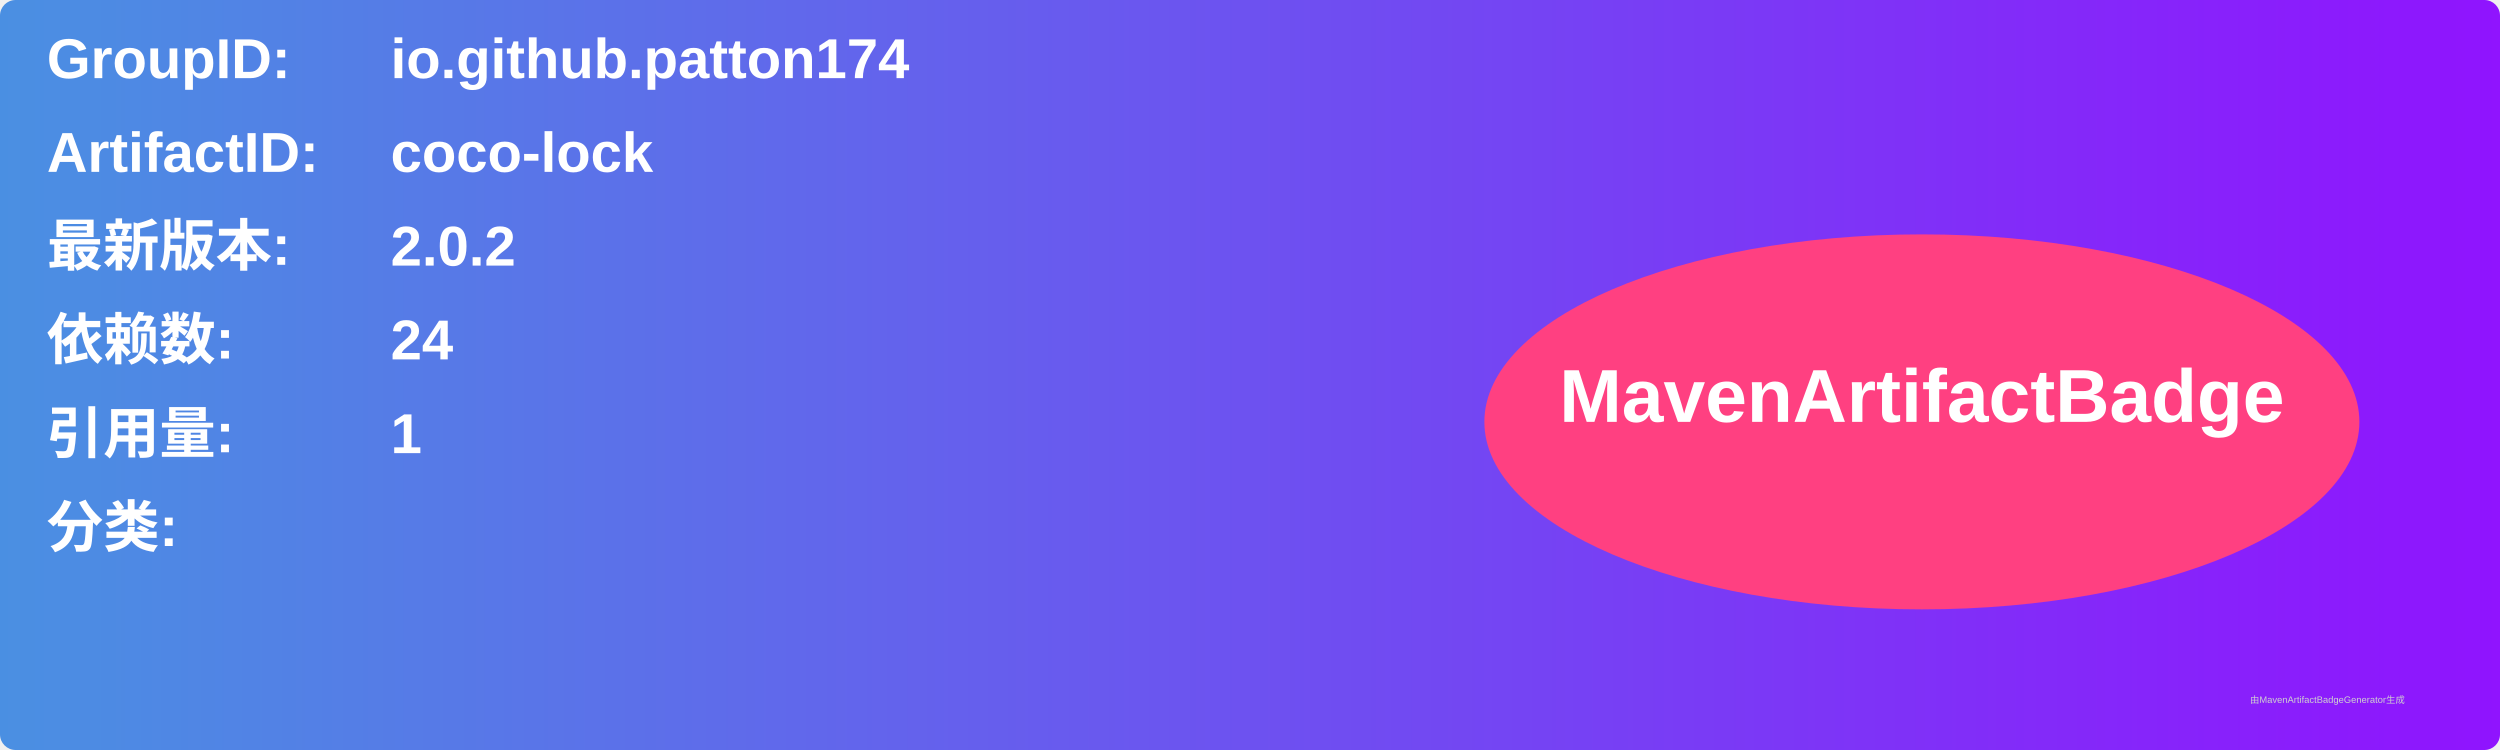
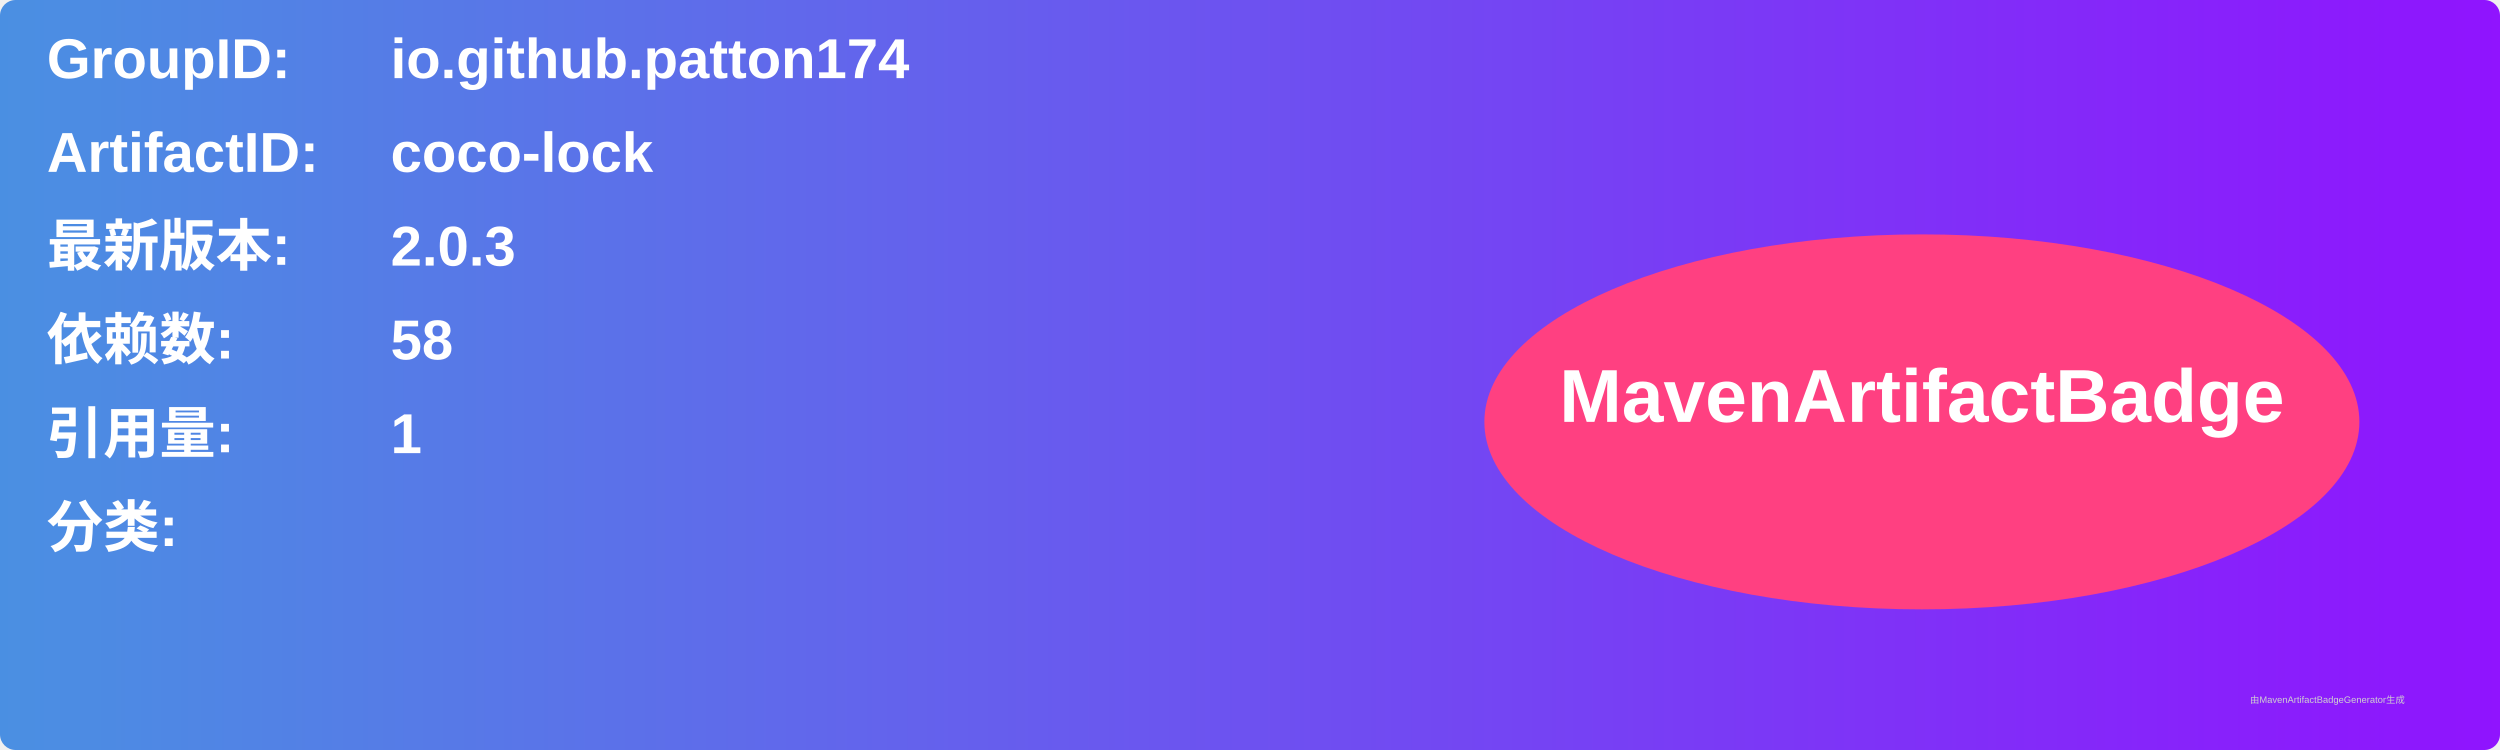
<svg xmlns="http://www.w3.org/2000/svg" width="800" height="240" viewBox="0 0 800 240">
  <linearGradient id="grad" x1="0%" y1="0%" x2="100%" y2="0%">
    <stop offset="0%" stop-color="#4a90e2" />
    <stop offset="100%" stop-color="#9013fe" />
  </linearGradient>
  <rect width="100%" height="100%" rx="5" ry="5" fill="url(#grad)" />
  <g transform="translate(15, 15)">
    <text x="0" y="10" font-family="Arial" font-size="18" fill="white" font-weight="bold" width="260">GroupID:</text>
    <text x="110" y="10" font-family="Arial" font-size="18" fill="white" font-weight="bold" width="460">io.github.patton174</text>
    <text x="0" y="40" font-family="Arial" font-size="18" fill="white" font-weight="bold" width="260">ArtifactID:</text>
    <text x="110" y="40" font-family="Arial" font-size="18" fill="white" font-weight="bold" width="460">coco-lock</text>
    <text x="0" y="70" font-family="Arial" font-size="18" fill="white" font-weight="bold">最新版本:</text>
    <text x="110" y="70" font-family="Arial" font-size="18" fill="white" font-weight="bold">
-       <tspan font-weight="bold">2.0.2</tspan>
+       <tspan font-weight="bold">2.0.3</tspan>
    </text>
    <text x="0" y="100" font-family="Arial" font-size="18" fill="white" font-weight="bold">依赖数: </text>
    <text x="110" y="100" font-family="Arial" font-size="18" fill="white">
-       <tspan font-weight="bold">24</tspan>
+       <tspan font-weight="bold">58</tspan>
    </text>
    <text x="0" y="130" font-family="Arial" font-size="18" fill="white" font-weight="bold">引用量: </text>
    <text x="110" y="130" font-family="Arial" font-size="18" fill="white">
      <tspan font-weight="bold">1</tspan>
    </text>
    <text x="0" y="160" font-family="Arial" font-size="18" fill="white" font-weight="bold">分类:</text>
    <text x="10" y="190" font-family="Arial" font-size="10" fill="white">
      <tspan font-weight="bold" />
    </text>
    <ellipse cx="600" cy="120" rx="140" ry="60" fill="#ff4081" />
    <text x="600" y="120" text-anchor="middle" font-family="Arial" font-size="24" fill="white" font-weight="bold">MavenArtifactBadge</text>
  </g>
  <text x="720" y="225" font-family="Arial" font-size="3" fill="#d0d0d0">由MavenArtifactBadgeGenerator生成</text>
</svg>
